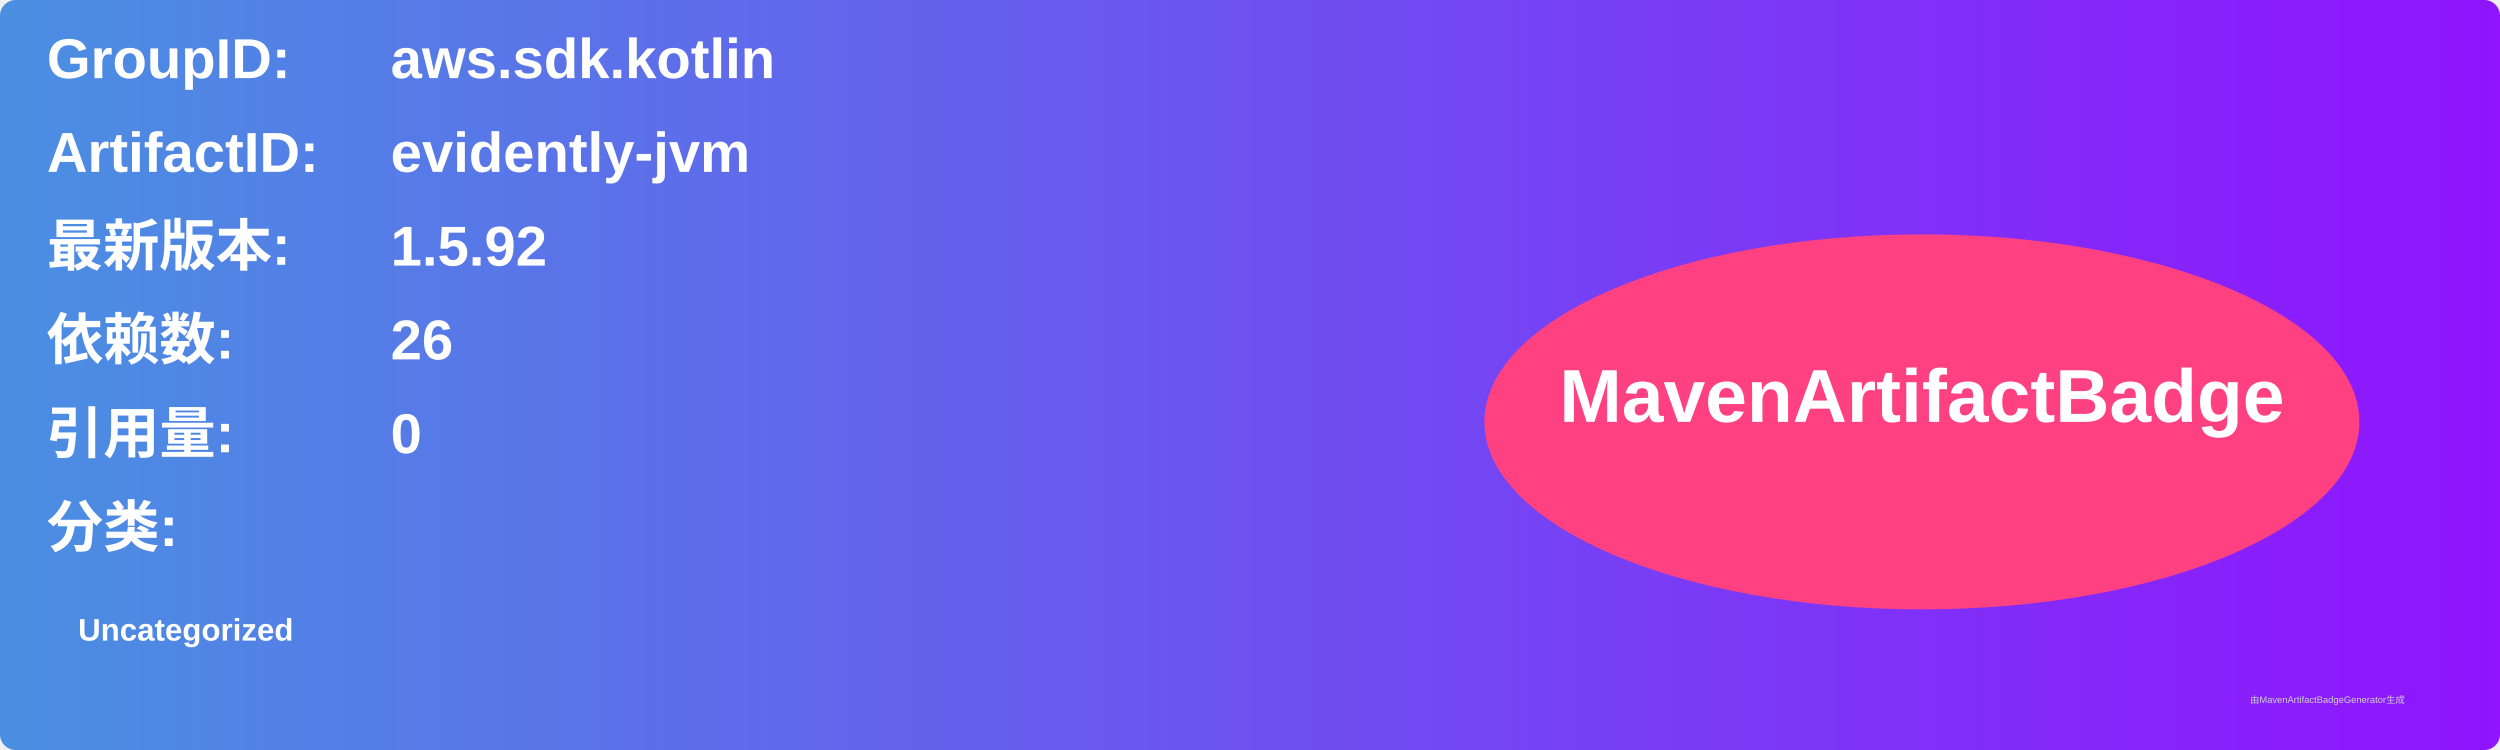
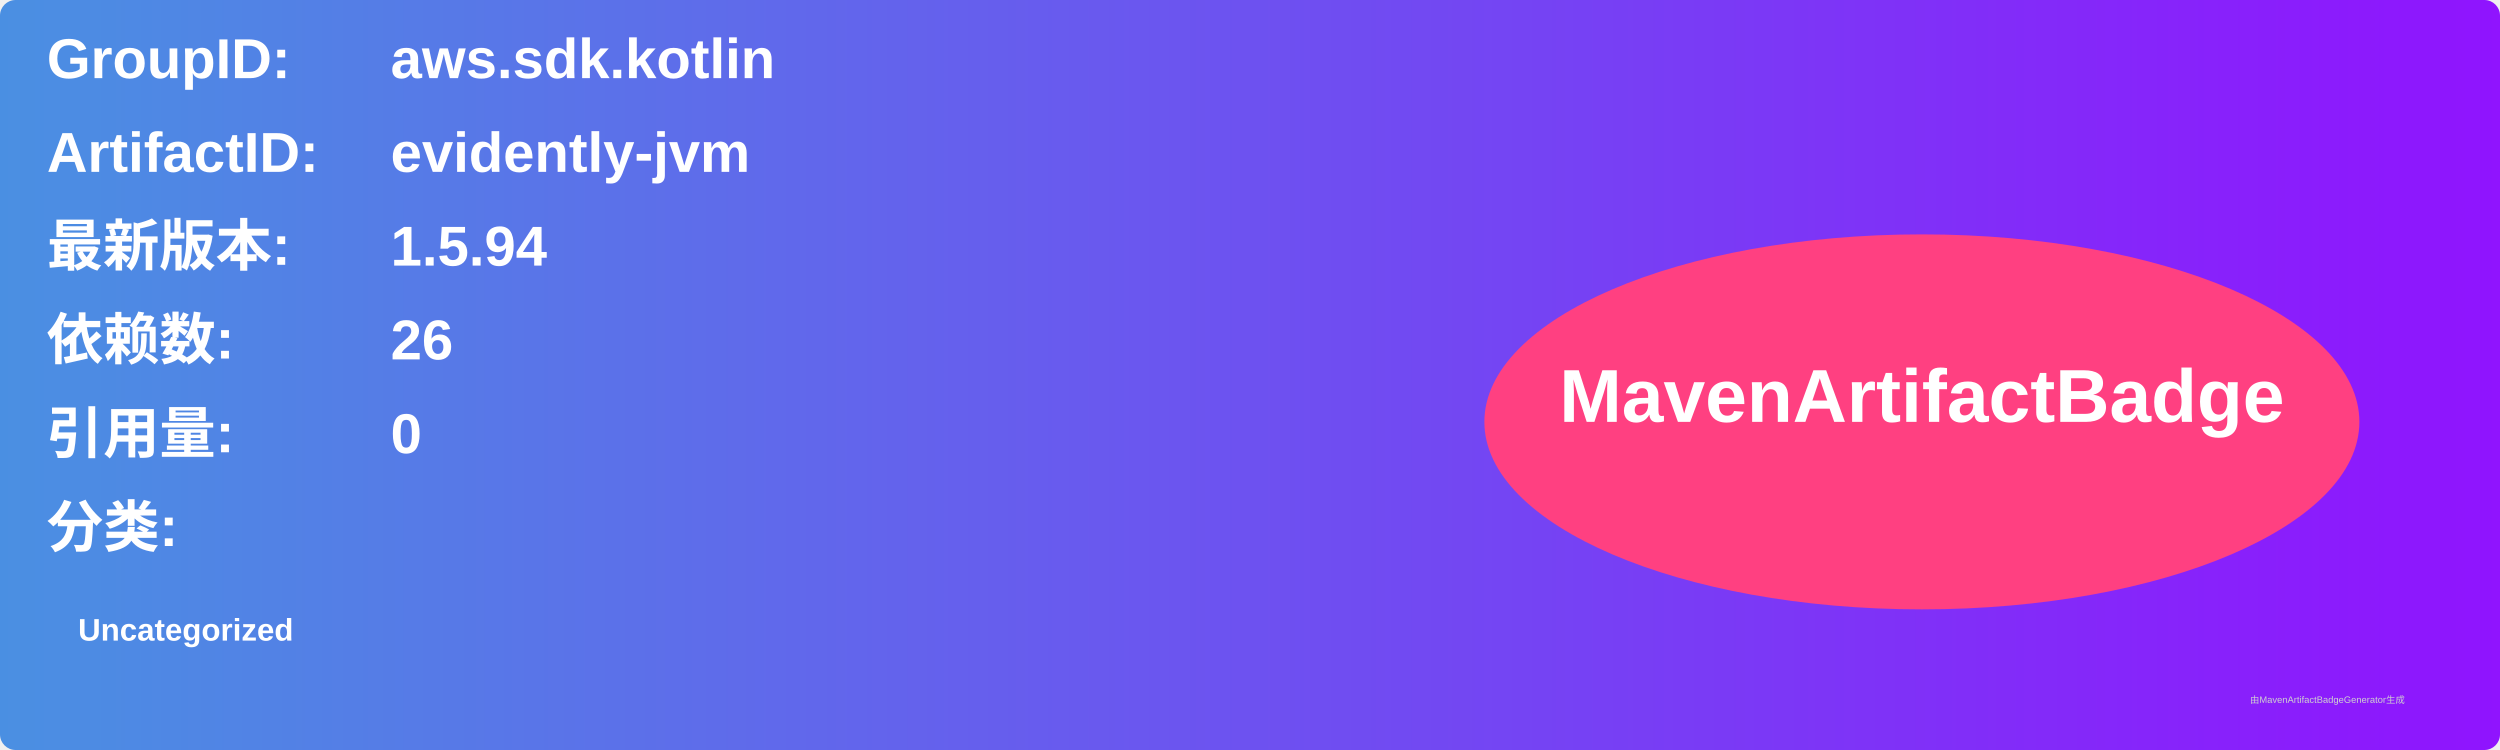
<svg xmlns="http://www.w3.org/2000/svg" width="800" height="240" viewBox="0 0 800 240">
  <linearGradient id="grad" x1="0%" y1="0%" x2="100%" y2="0%">
    <stop offset="0%" stop-color="#4a90e2" />
    <stop offset="100%" stop-color="#9013fe" />
  </linearGradient>
  <rect width="100%" height="100%" rx="5" ry="5" fill="url(#grad)" />
  <g transform="translate(15, 15)">
    <text x="0" y="10" font-family="Arial" font-size="18" fill="white" font-weight="bold" width="260">GroupID:</text>
    <text x="110" y="10" font-family="Arial" font-size="18" fill="white" font-weight="bold" width="460">aws.sdk.kotlin</text>
    <text x="0" y="40" font-family="Arial" font-size="18" fill="white" font-weight="bold" width="260">ArtifactID:</text>
    <text x="110" y="40" font-family="Arial" font-size="18" fill="white" font-weight="bold" width="460">evidently-jvm</text>
    <text x="0" y="70" font-family="Arial" font-size="18" fill="white" font-weight="bold">最新版本:</text>
    <text x="110" y="70" font-family="Arial" font-size="18" fill="white" font-weight="bold">
-       <tspan font-weight="bold">1.5.92</tspan>
+       <tspan font-weight="bold">1.5.94</tspan>
    </text>
    <text x="0" y="100" font-family="Arial" font-size="18" fill="white" font-weight="bold">依赖数: </text>
    <text x="110" y="100" font-family="Arial" font-size="18" fill="white">
      <tspan font-weight="bold">26</tspan>
    </text>
    <text x="0" y="130" font-family="Arial" font-size="18" fill="white" font-weight="bold">引用量: </text>
    <text x="110" y="130" font-family="Arial" font-size="18" fill="white">
      <tspan font-weight="bold">0</tspan>
    </text>
    <text x="0" y="160" font-family="Arial" font-size="18" fill="white" font-weight="bold">分类:</text>
    <text x="10" y="190" font-family="Arial" font-size="10" fill="white">
      <tspan font-weight="bold">Uncategorized</tspan>
    </text>
    <ellipse cx="600" cy="120" rx="140" ry="60" fill="#ff4081" />
    <text x="600" y="120" text-anchor="middle" font-family="Arial" font-size="24" fill="white" font-weight="bold">MavenArtifactBadge</text>
  </g>
  <text x="720" y="225" font-family="Arial" font-size="3" fill="#d0d0d0">由MavenArtifactBadgeGenerator生成</text>
</svg>
